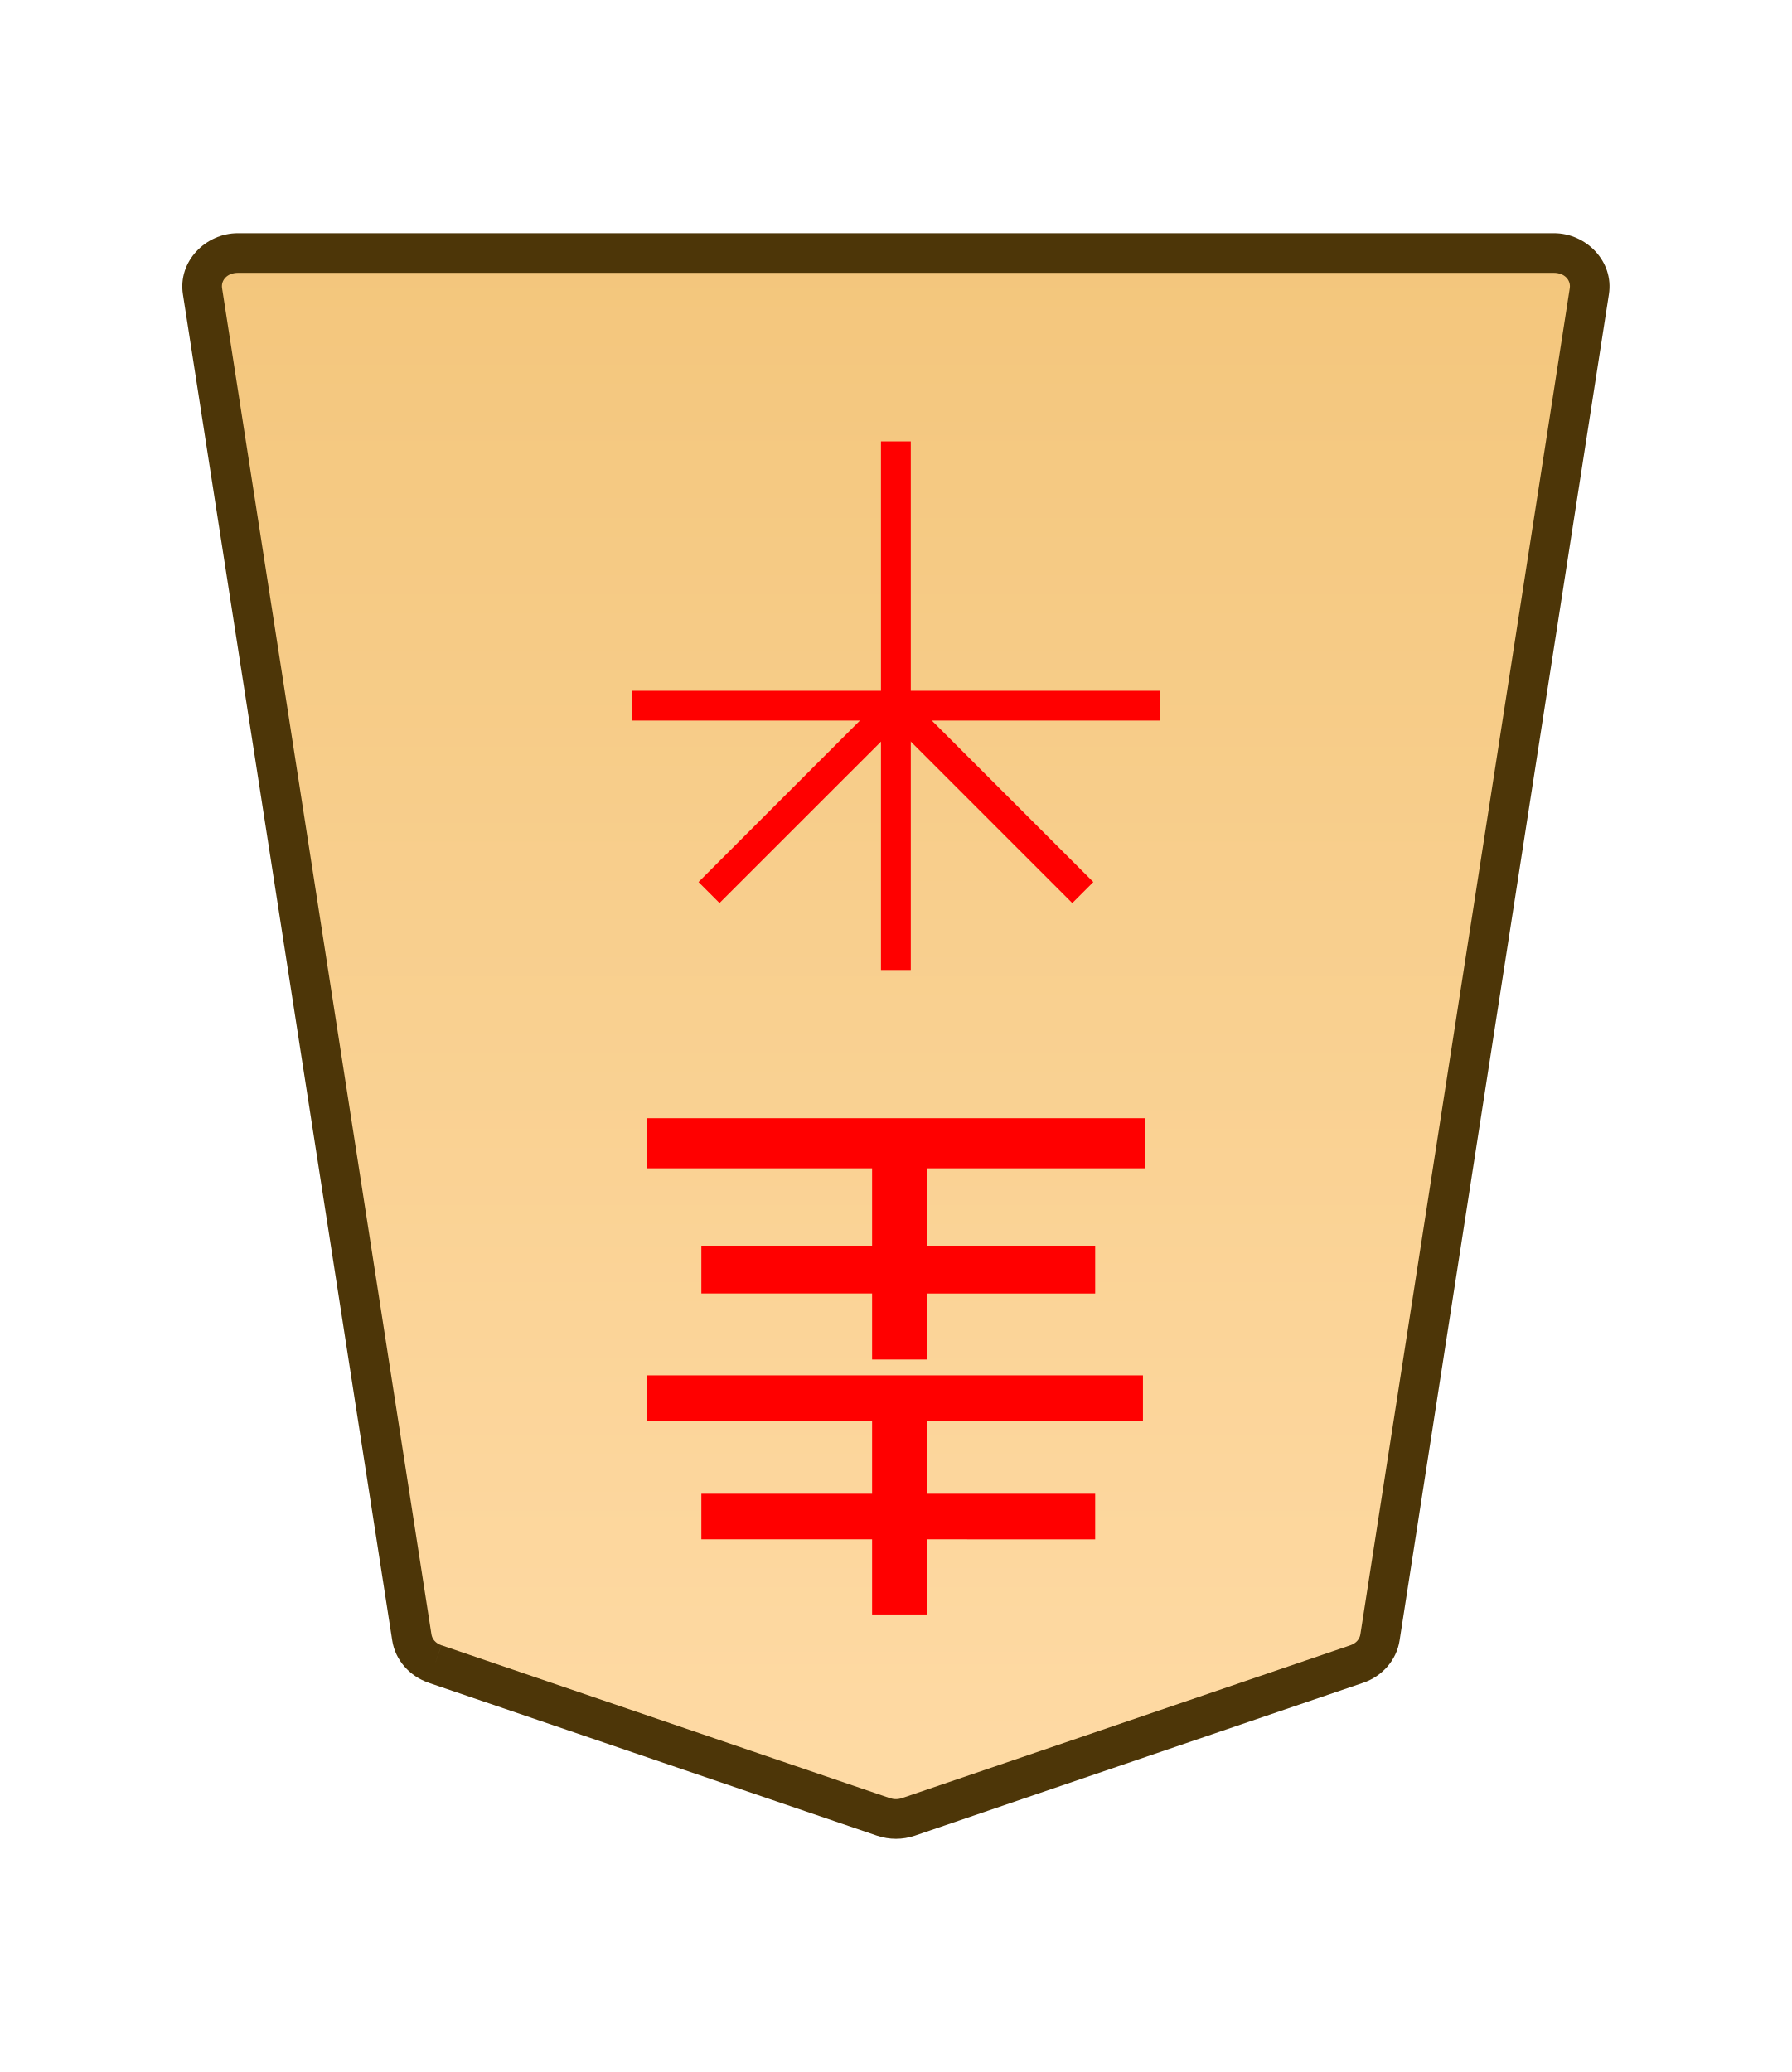
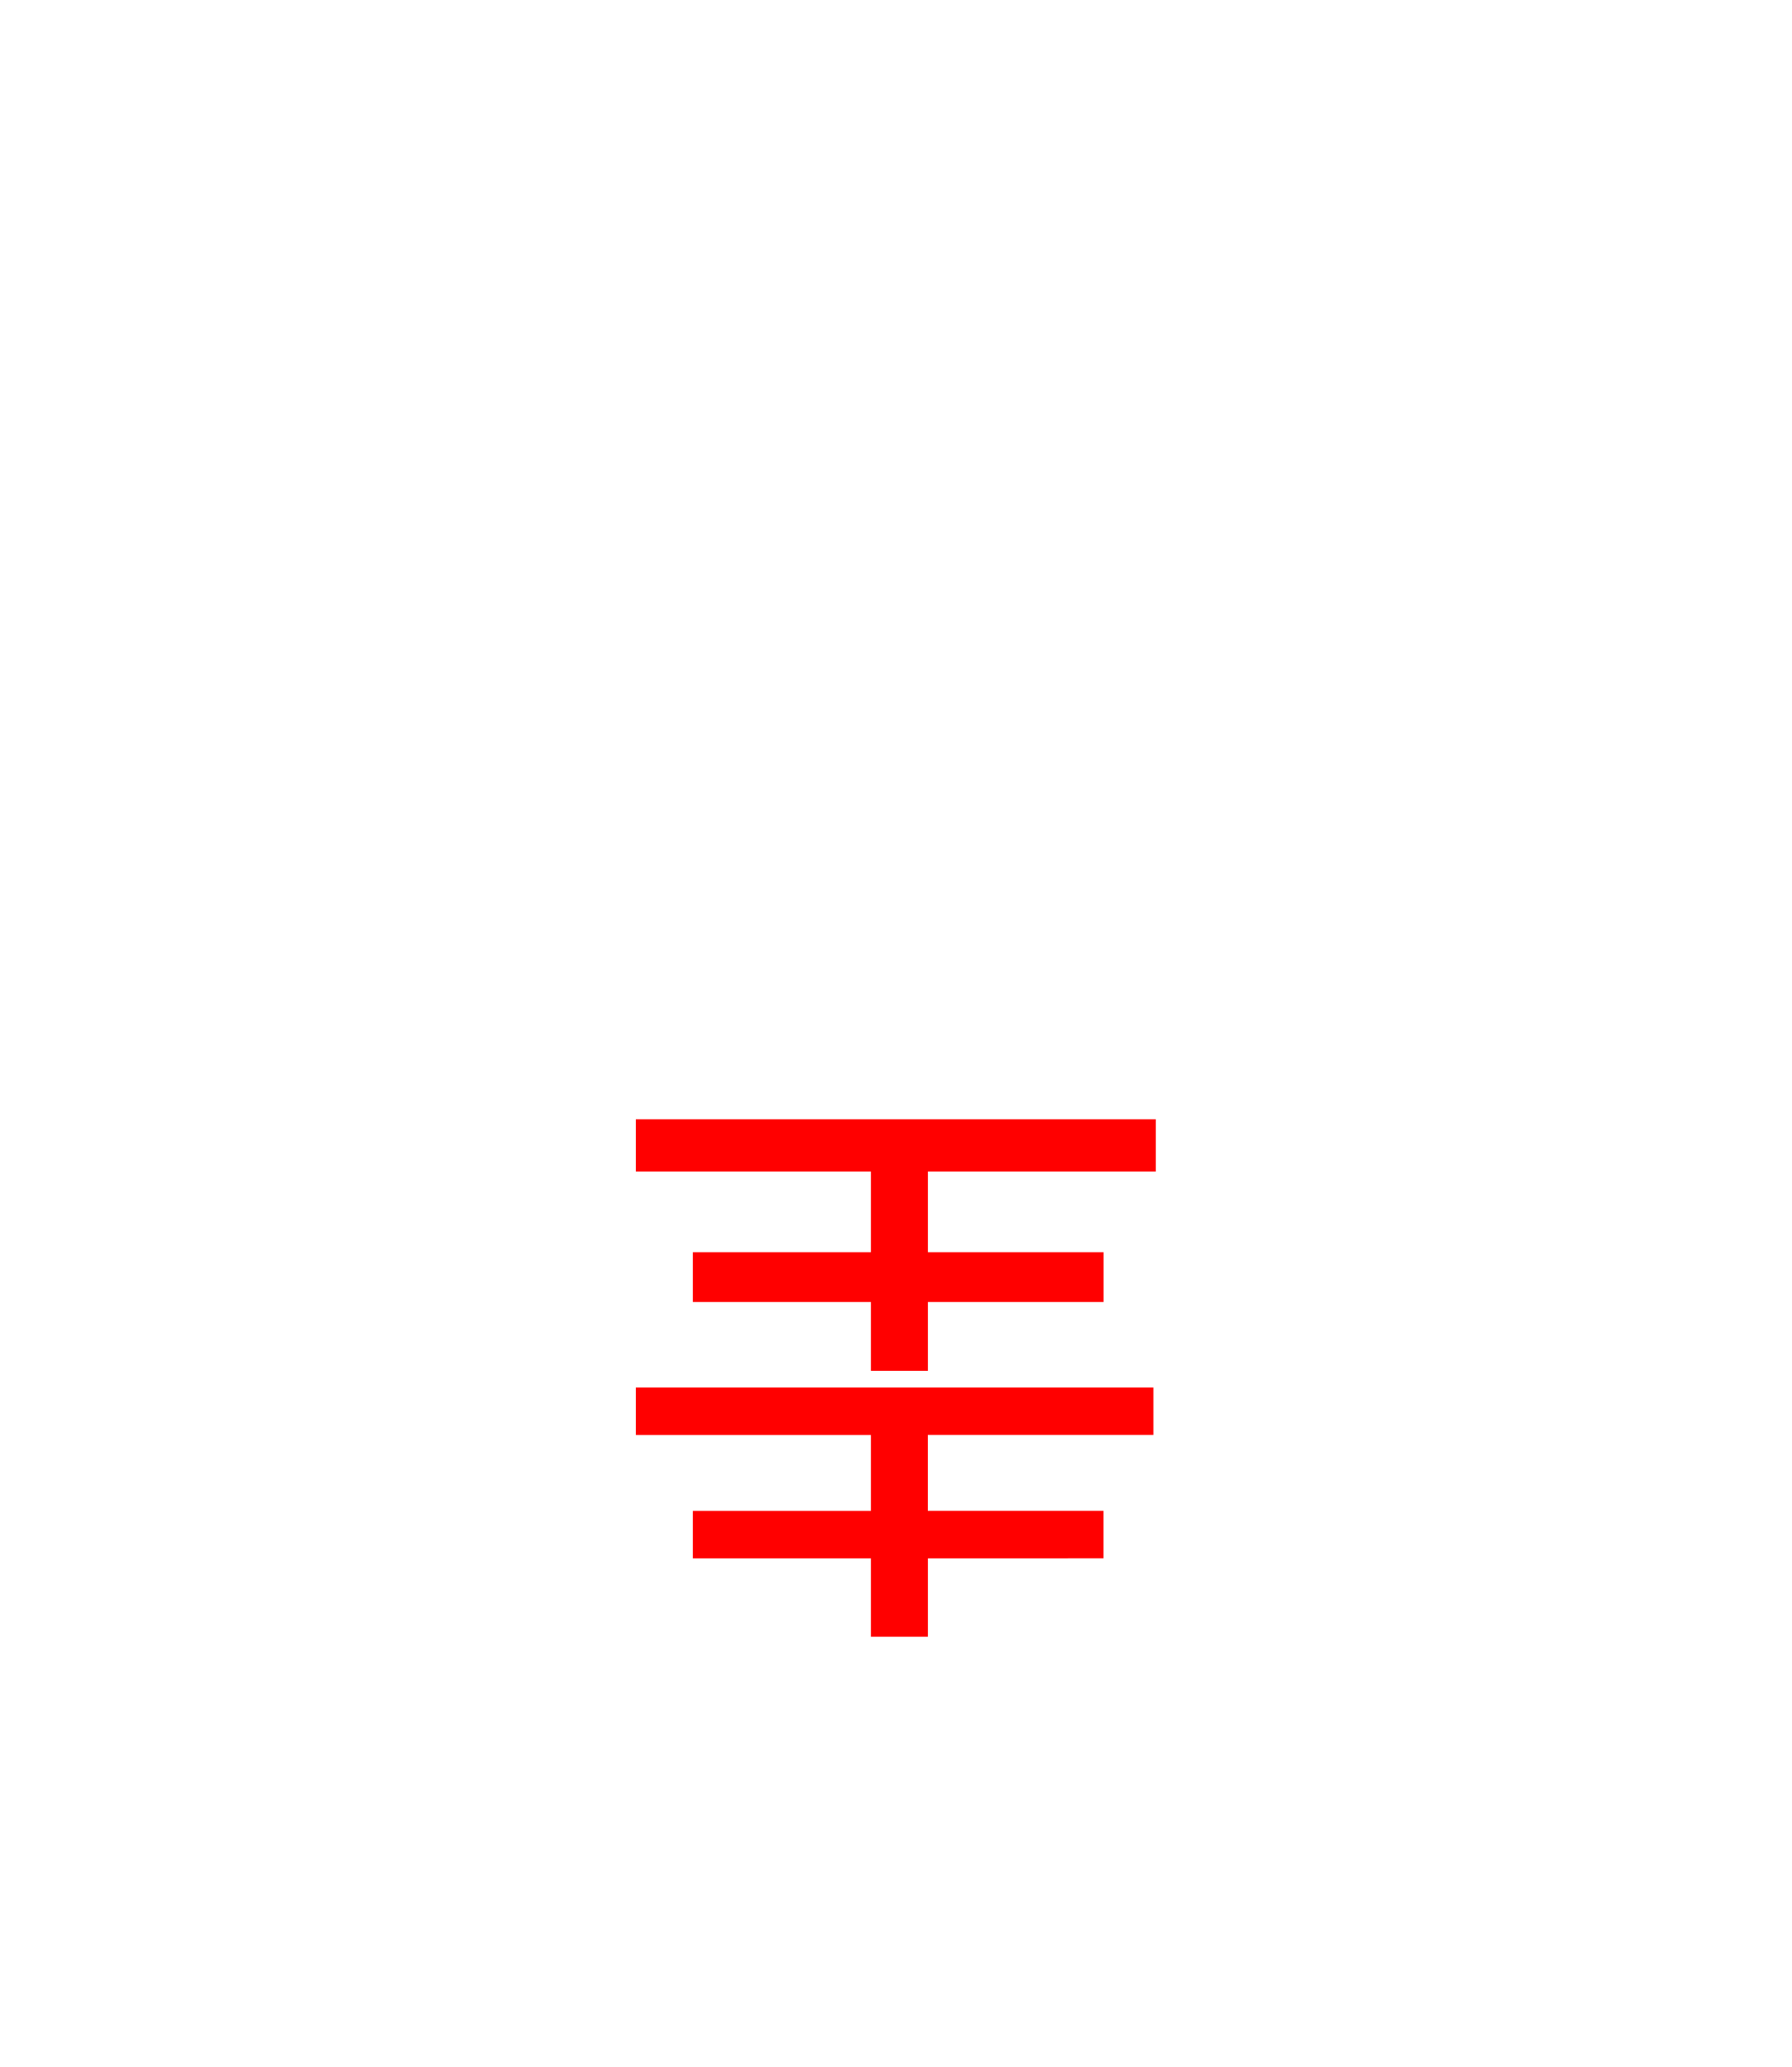
- <svg xmlns="http://www.w3.org/2000/svg" xmlns:xlink="http://www.w3.org/1999/xlink" width="102.489" height="118.522" viewBox="0 0 27.117 31.359">
-   <defs>
-     <linearGradient id="a">
-       <stop offset="0" style="stop-color:#ffdba6;stop-opacity:1" />
-       <stop offset="1" style="stop-color:#f2c478;stop-opacity:1" />
-     </linearGradient>
-     <linearGradient xlink:href="#a" id="c" x1="222.318" x2="222.318" y1="231.283" y2="155.882" gradientTransform="translate(-717.878 -223.091)" gradientUnits="userSpaceOnUse" />
-     <clipPath id="b" clipPathUnits="userSpaceOnUse">
-       <path d="M-246.544 1362.035h2834.646V-1472.61H-246.544Z" />
-     </clipPath>
-   </defs>
-   <g clip-path="url(#b)" transform="matrix(-.35278 0 0 .35278 6.583 25.184)">
-     <path d="m0 0-19.243 6.562a1.66 1.66 0 0 1-1.059 0L-39.545 0c-.531-.181-.912-.618-.993-1.139l-8.982-57.757c-.134-.863.585-1.636 1.523-1.636H8.452c.938 0 1.657.773 1.523 1.636L.993-1.139C.912-.618.531-.181 0 0" style="color:#000;font-variation-settings:normal;opacity:1;vector-effect:none;fill:url(#c);fill-opacity:1;stroke-width:1;stroke-linecap:butt;stroke-linejoin:miter;stroke-miterlimit:10;stroke-dasharray:none;stroke-dashoffset:0;stroke-opacity:1;-inkscape-stroke:none;stop-color:#000;stop-opacity:1" />
-     <path d="M-47.996-61.383c-1.405 0-2.58 1.223-2.363 2.617l8.98 57.758c.132.85.75 1.537 1.559 1.813l19.244 6.562h.002a2.5 2.5 0 0 0 1.603 0h.002L.274.805.275.803c.808-.277 1.427-.962 1.559-1.81l8.98-57.759c.217-1.394-.958-2.617-2.363-2.617h-28.224Zm0 1.701H8.45c.471 0 .735.323.684.655L.152-1.27c-.03.193-.173.38-.425.465L0 0l-.275-.805-19.24 6.56a.8.8 0 0 1-.514 0l-19.242-6.56c-.253-.086-.396-.272-.426-.465l-8.983-57.757c-.051-.332.213-.655.684-.655" style="color:#000;fill:#4d3608;stroke-miterlimit:10;-inkscape-stroke:none" />
+ <svg xmlns="http://www.w3.org/2000/svg" width="26mm" height="30mm" viewBox="0 0 26 30" version="1.1" id="svg1">
+   <defs id="defs1" />
+   <g id="layer1" transform="translate(-396)">
+     <path style="fill:#ff0000;stroke-width:0.353" d="m -409.465,-18.897 v -0.999 h 0.827 v 0.999 h 2.584 v 0.723 h -2.584 v 1.171 h 3.411 v 0.758 h -7.545 v -0.758 h 3.307 v -1.171 h -2.549 v -0.723 z m 0,-3.721 v -1.137 h 0.827 v 1.137 h 2.584 v 0.689 h -2.584 v 1.102 h 3.411 v 0.689 h -7.51 V -20.826 h 3.273 v -1.102 h -2.549 v -0.689 z" id="text28" transform="scale(-1)" aria-label="圭" />
  </g>
-   <path d="M-125.374-19.577v-.999h.826v1h2.584v.723h-2.584v1.171h3.411v.758h-7.545v-.758h3.308v-1.171h-2.55v-.724zm0-3.72v-1.137h.826v1.137h2.584v.689h-2.584v1.102h3.411v.69h-7.51v-.69h3.273v-1.102h-2.55v-.69z" aria-label="圭" style="fill:red;stroke-width:.353" transform="rotate(180 -55.675 0)" />
-   <path d="M-.639 0v22.678H.64V0Z" style="color:#000;fill:red;stroke-miterlimit:10;-inkscape-stroke:none" transform="matrix(-.35278 0 0 .35278 13.558 6.68)" />
-   <path d="M-22.678-.639V.64H0V-.64z" style="color:#000;fill:red;stroke-miterlimit:10;-inkscape-stroke:none" transform="matrix(-.35278 0 0 .35278 9.559 10.68)" />
-   <path d="M-.451-.451-8.47 7.566l.903.903L.45.45Z" style="color:#000;fill:red;stroke-miterlimit:10;-inkscape-stroke:none" transform="matrix(-.35278 0 0 .35278 13.558 10.68)" />
-   <path d="m-7.566-8.469-.903.903L-.45.45.45-.45Z" style="color:#000;fill:red;stroke-miterlimit:10;-inkscape-stroke:none" transform="matrix(-.35278 0 0 .35278 10.73 13.508)" />
</svg>
